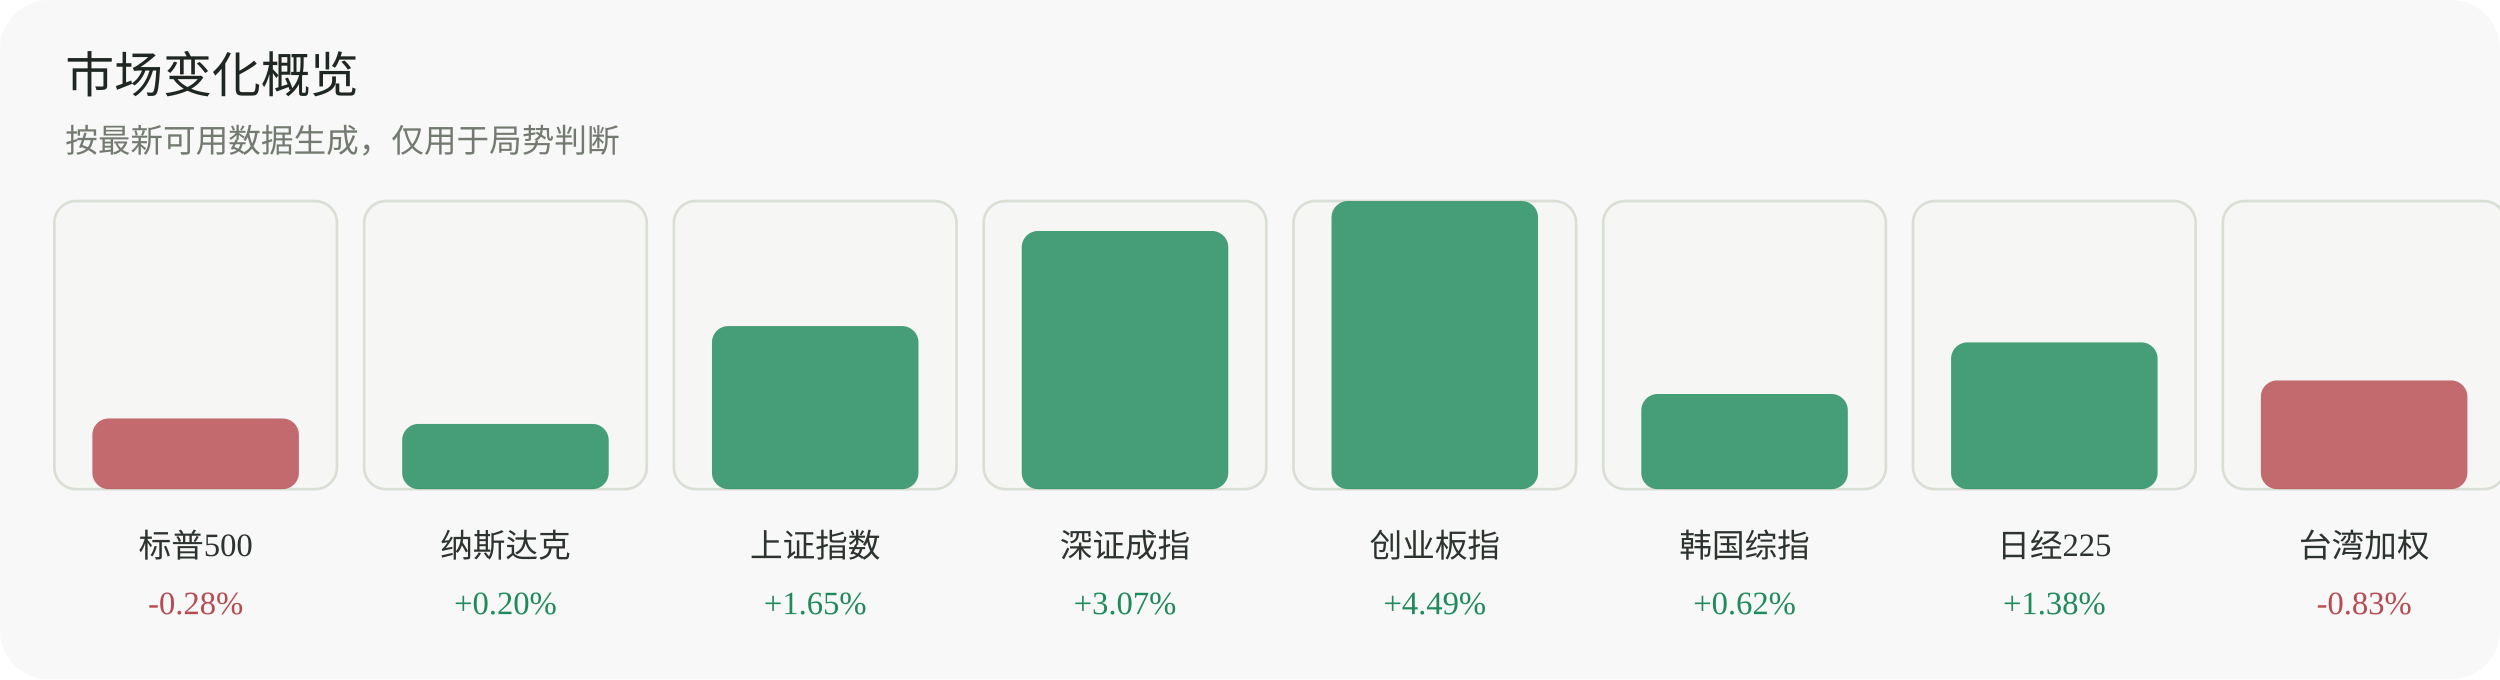
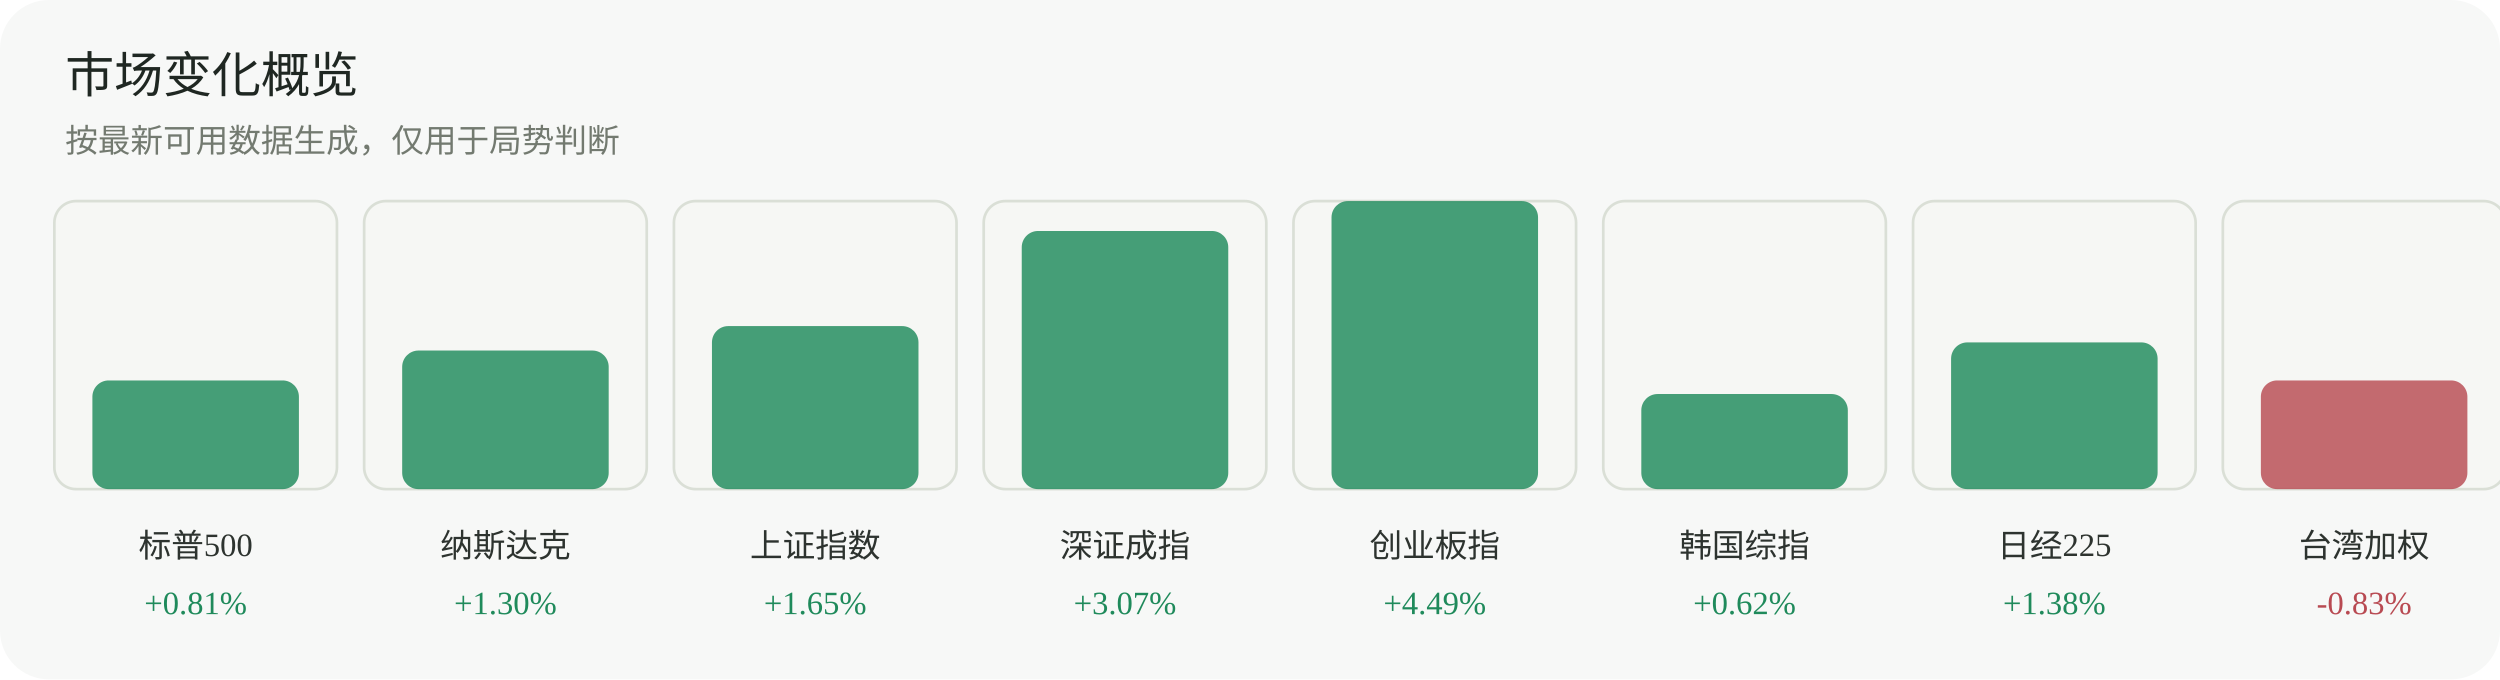
<svg xmlns="http://www.w3.org/2000/svg" width="920" height="250" viewBox="0 0 920 250" role="img" aria-label="市场变化概览">
  <rect width="920" height="250" rx="18" fill="#f7f8f7" />
  <text x="24" y="34" font-family="Inter, 'Segoe UI', sans-serif" font-size="18" fill="#1f2722">市场变化概览</text>
  <text x="24" y="56" font-family="Inter, 'Segoe UI', sans-serif" font-size="12" fill="#737a70">按最新可用数据生成，仅用于局势判断</text>
  <g>
    <rect x="20" y="74" width="104" height="106" rx="8" fill="#f6f7f4" stroke="#dadfd6" />
-     <rect x="34" y="154" width="76" height="26" rx="6" fill="#b84a52" opacity="0.82" />
+     <rect x="34" y="140" width="76" height="40" rx="6" fill="#1f8a5b" opacity="0.82" />
    <text x="72.0" y="205" text-anchor="middle" font-size="12" fill="#2d332f">标普500</text>
-     <text x="72.0" y="226" text-anchor="middle" font-size="12" fill="#b84a52">-0.28%</text>
+     <text x="72.0" y="226" text-anchor="middle" font-size="12" fill="#1f8a5b">+0.81%</text>
  </g>
  <g>
    <rect x="134" y="74" width="104" height="106" rx="8" fill="#f6f7f4" stroke="#dadfd6" />
-     <rect x="148" y="156" width="76" height="24" rx="6" fill="#1f8a5b" opacity="0.82" />
+     <rect x="148" y="129" width="76" height="51" rx="6" fill="#1f8a5b" opacity="0.82" />
    <text x="186.0" y="205" text-anchor="middle" font-size="12" fill="#2d332f">纳斯达克</text>
-     <text x="186.0" y="226" text-anchor="middle" font-size="12" fill="#1f8a5b">+0.20%</text>
+     <text x="186.0" y="226" text-anchor="middle" font-size="12" fill="#1f8a5b">+1.30%</text>
  </g>
  <g>
    <rect x="248" y="74" width="104" height="106" rx="8" fill="#f6f7f4" stroke="#dadfd6" />
    <rect x="262" y="120" width="76" height="60" rx="6" fill="#1f8a5b" opacity="0.82" />
    <text x="300.0" y="205" text-anchor="middle" font-size="12" fill="#2d332f">上证指数</text>
    <text x="300.0" y="226" text-anchor="middle" font-size="12" fill="#1f8a5b">+1.65%</text>
  </g>
  <g>
    <rect x="362" y="74" width="104" height="106" rx="8" fill="#f6f7f4" stroke="#dadfd6" />
    <rect x="376" y="85" width="76" height="95" rx="6" fill="#1f8a5b" opacity="0.82" />
    <text x="414.0" y="205" text-anchor="middle" font-size="12" fill="#2d332f">深证成指</text>
    <text x="414.0" y="226" text-anchor="middle" font-size="12" fill="#1f8a5b">+3.07%</text>
  </g>
  <g>
    <rect x="476" y="74" width="104" height="106" rx="8" fill="#f6f7f4" stroke="#dadfd6" />
    <rect x="490" y="74" width="76" height="106" rx="6" fill="#1f8a5b" opacity="0.82" />
    <text x="528.0" y="205" text-anchor="middle" font-size="12" fill="#2d332f">创业板指</text>
    <text x="528.0" y="226" text-anchor="middle" font-size="12" fill="#1f8a5b">+4.49%</text>
  </g>
  <g>
    <rect x="590" y="74" width="104" height="106" rx="8" fill="#f6f7f4" stroke="#dadfd6" />
    <rect x="604" y="145" width="76" height="35" rx="6" fill="#1f8a5b" opacity="0.82" />
    <text x="642.0" y="205" text-anchor="middle" font-size="12" fill="#2d332f">韩国综指</text>
    <text x="642.0" y="226" text-anchor="middle" font-size="12" fill="#1f8a5b">+0.62%</text>
  </g>
  <g>
    <rect x="704" y="74" width="104" height="106" rx="8" fill="#f6f7f4" stroke="#dadfd6" />
    <rect x="718" y="126" width="76" height="54" rx="6" fill="#1f8a5b" opacity="0.82" />
    <text x="756.0" y="205" text-anchor="middle" font-size="12" fill="#2d332f">日经225</text>
    <text x="756.0" y="226" text-anchor="middle" font-size="12" fill="#1f8a5b">+1.38%</text>
  </g>
  <g>
    <rect x="818" y="74" width="104" height="106" rx="8" fill="#f6f7f4" stroke="#dadfd6" />
    <rect x="832" y="140" width="76" height="40" rx="6" fill="#b84a52" opacity="0.82" />
    <text x="870.0" y="205" text-anchor="middle" font-size="12" fill="#2d332f">台湾加权</text>
    <text x="870.0" y="226" text-anchor="middle" font-size="12" fill="#b84a52">-0.83%</text>
  </g>
</svg>
